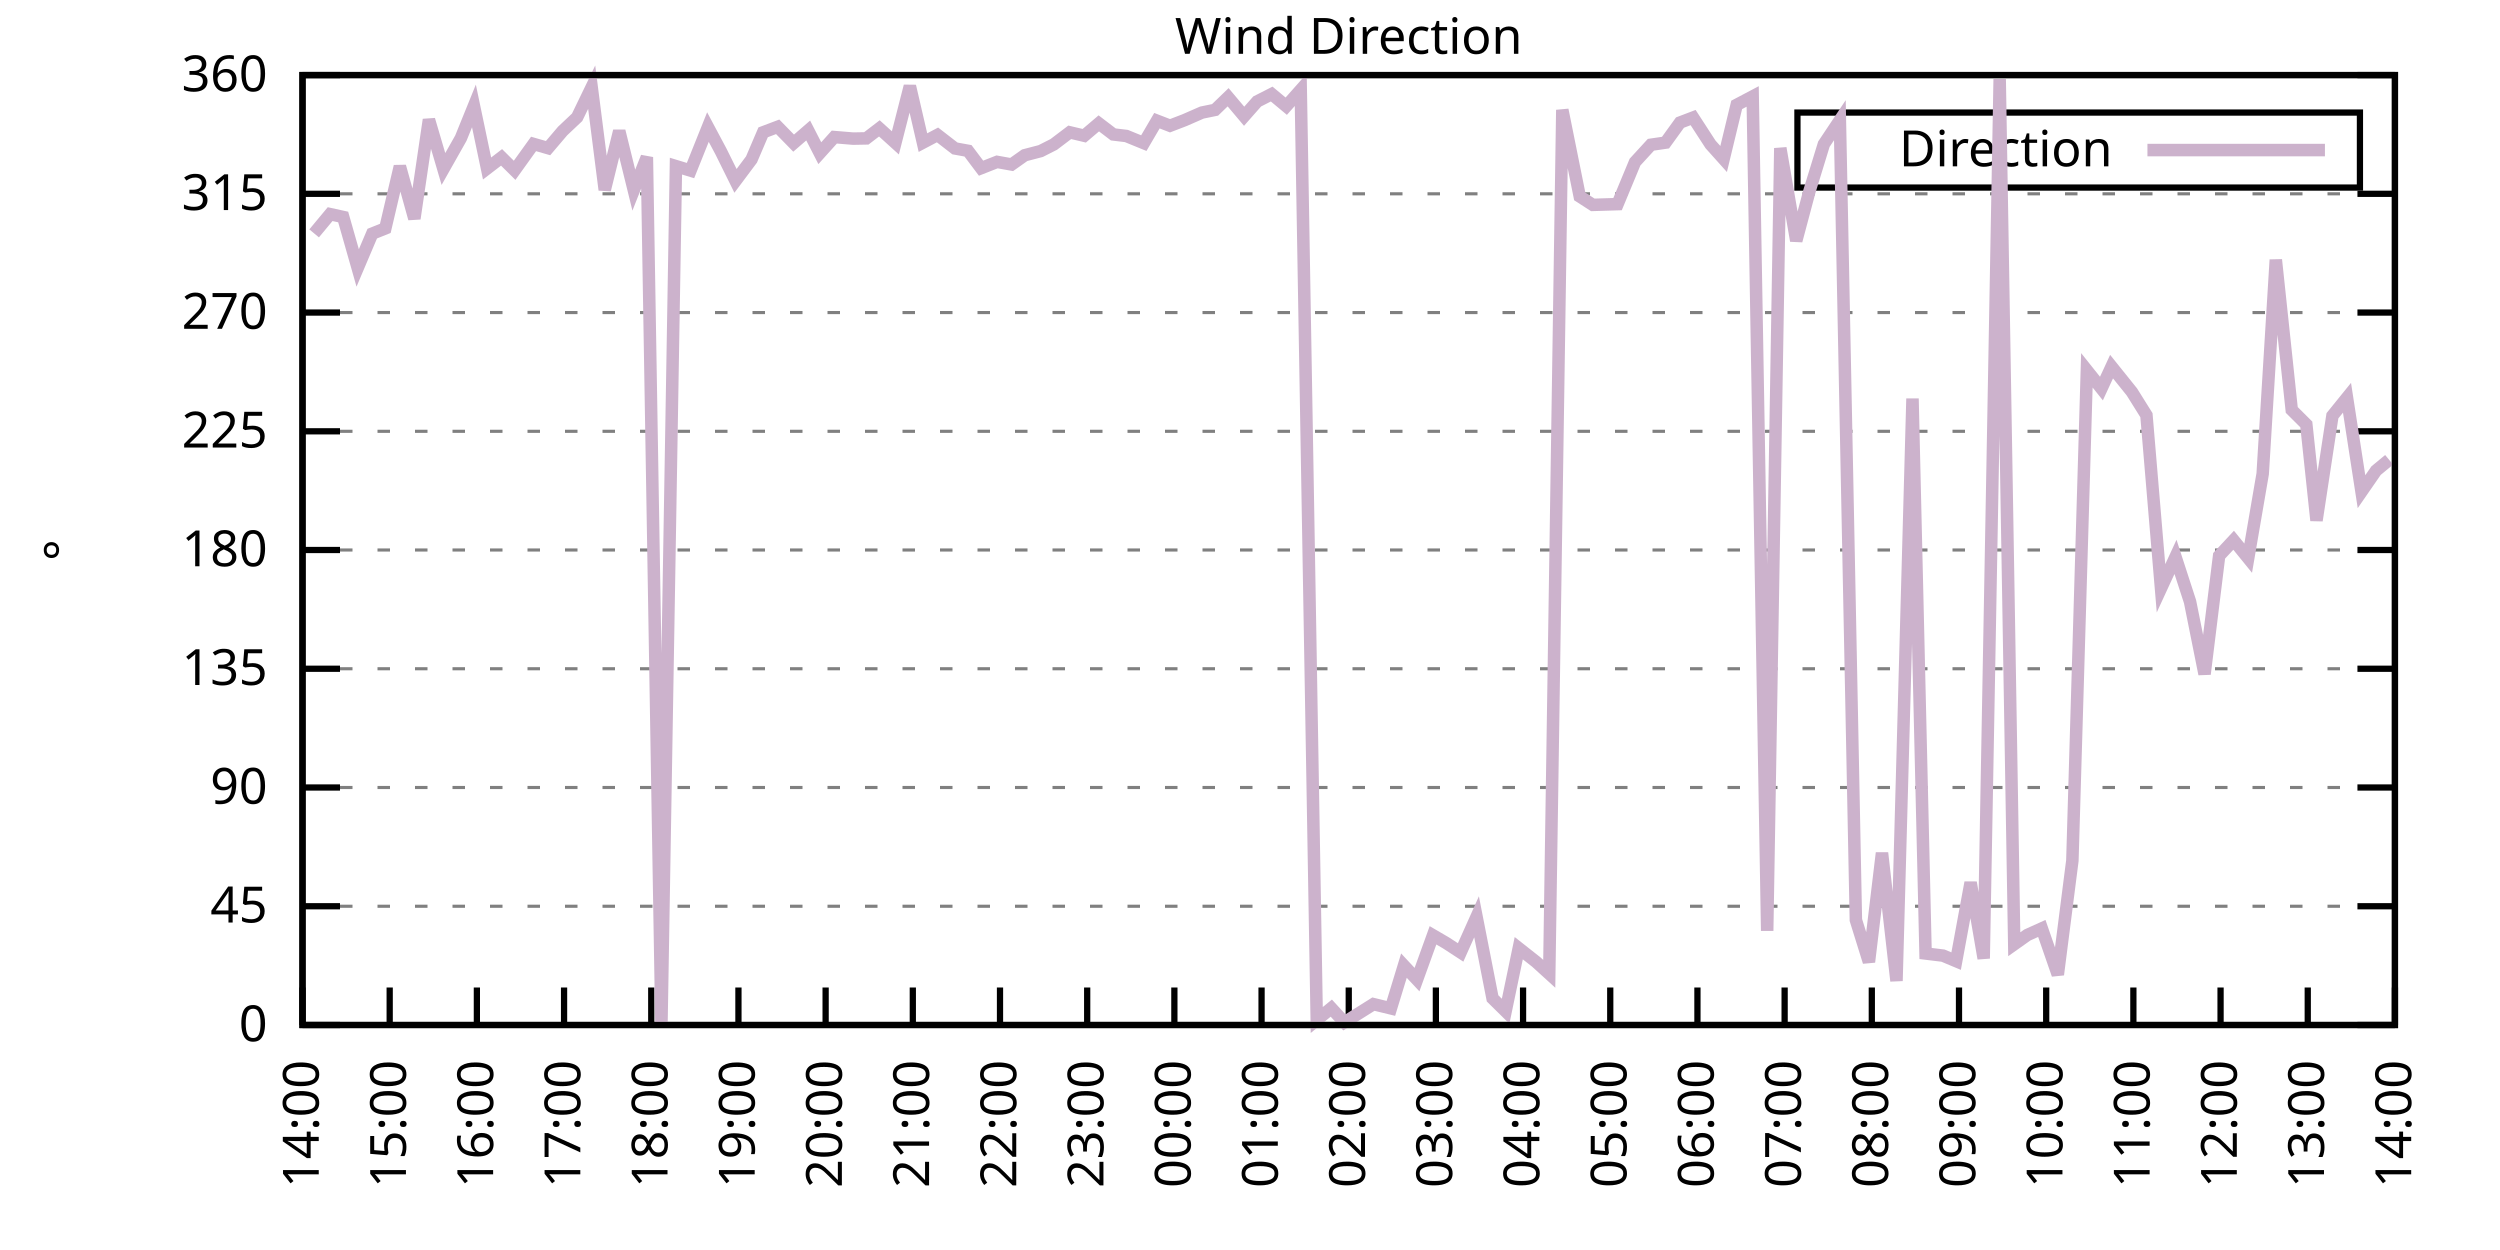
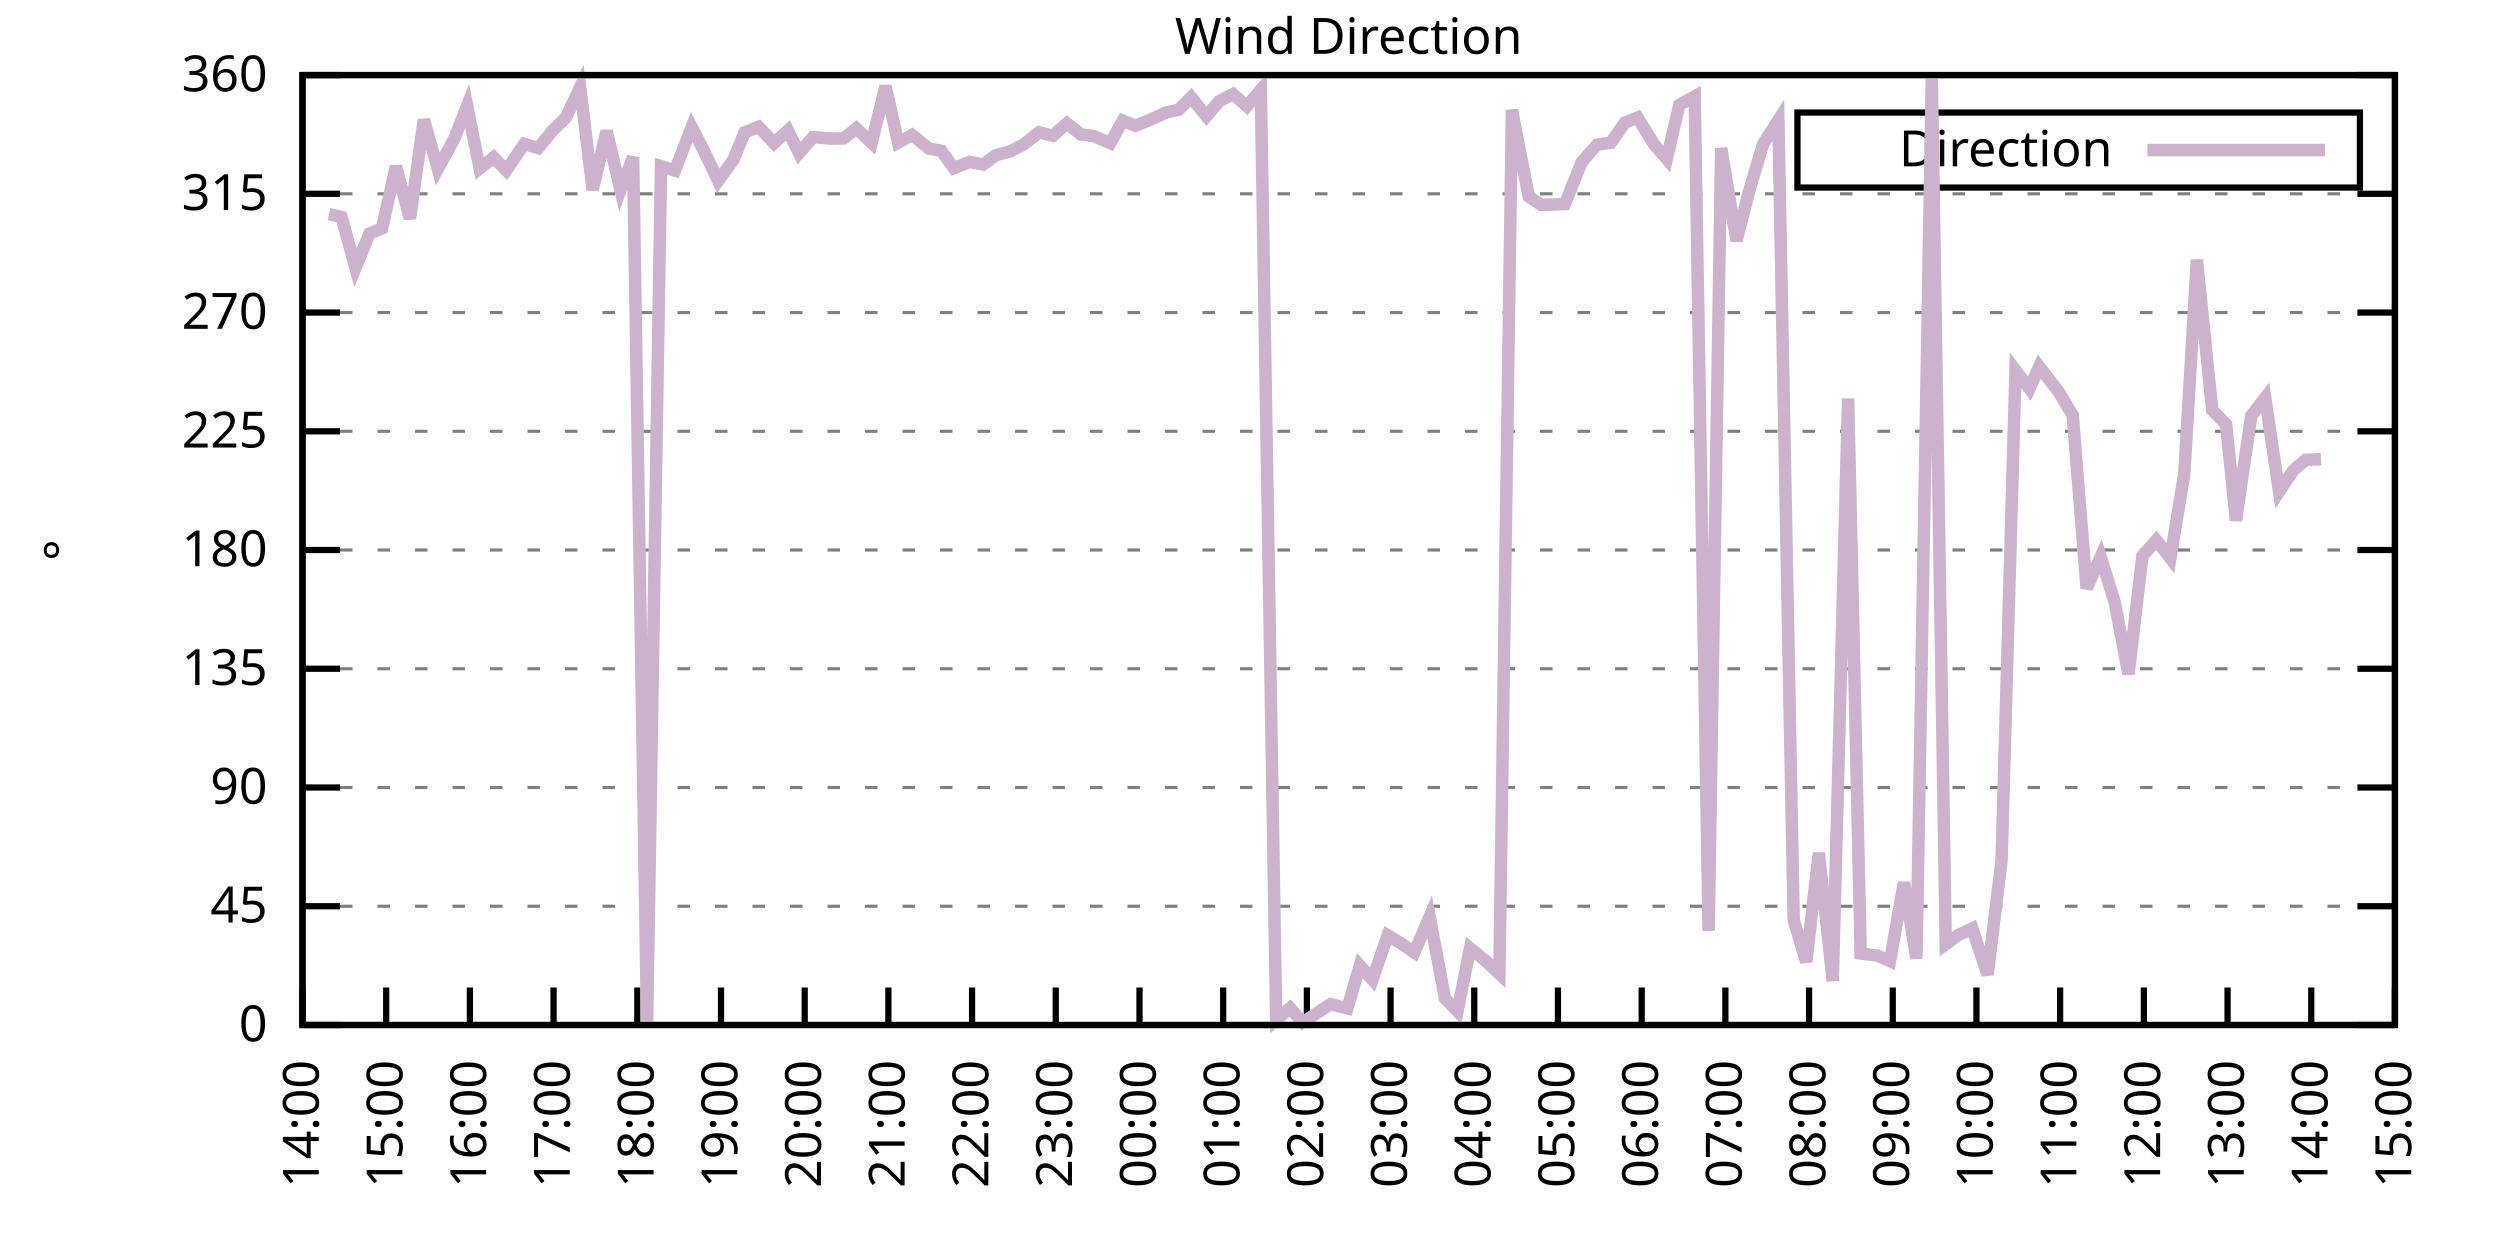
<svg xmlns="http://www.w3.org/2000/svg" xmlns:xlink="http://www.w3.org/1999/xlink" width="400" height="200" viewBox="0 0 400 200">
  <g id="gnuplot_canvas">
    <rect x="0" y="0" width="400" height="200" fill="none" />
    <defs>
      <circle id="gpDot" r="0.5" stroke-width="0.5" stroke="currentColor" />
      <path id="gpPt0" stroke-width="0.333" stroke="currentColor" d="M-1,0 h2 M0,-1 v2" />
      <path id="gpPt1" stroke-width="0.333" stroke="currentColor" d="M-1,-1 L1,1 M1,-1 L-1,1" />
      <path id="gpPt2" stroke-width="0.333" stroke="currentColor" d="M-1,0 L1,0 M0,-1 L0,1 M-1,-1 L1,1 M-1,1 L1,-1" />
      <rect id="gpPt3" stroke-width="0.333" stroke="currentColor" x="-1" y="-1" width="2" height="2" />
      <rect id="gpPt4" stroke-width="0.333" stroke="currentColor" fill="currentColor" x="-1" y="-1" width="2" height="2" />
      <circle id="gpPt5" stroke-width="0.333" stroke="currentColor" cx="0" cy="0" r="1" />
      <use xlink:href="#gpPt5" id="gpPt6" fill="currentColor" stroke="none" />
      <path id="gpPt7" stroke-width="0.333" stroke="currentColor" d="M0,-1.33 L-1.33,0.67 L1.33,0.67 z" />
      <use xlink:href="#gpPt7" id="gpPt8" fill="currentColor" stroke="none" />
      <use xlink:href="#gpPt7" id="gpPt9" stroke="currentColor" transform="rotate(180)" />
      <use xlink:href="#gpPt9" id="gpPt10" fill="currentColor" stroke="none" />
      <use xlink:href="#gpPt3" id="gpPt11" stroke="currentColor" transform="rotate(45)" />
      <use xlink:href="#gpPt11" id="gpPt12" fill="currentColor" stroke="none" />
      <path id="gpPt13" stroke-width="0.333" stroke="currentColor" d="M0,1.330 L1.265,0.411 L0.782,-1.067 L-0.782,-1.076 L-1.265,0.411 z" />
      <use xlink:href="#gpPt13" id="gpPt14" fill="currentColor" stroke="none" />
      <filter id="textbox" filterUnits="objectBoundingBox" x="0" y="0" height="1" width="1">
        <feFlood flood-color="white" flood-opacity="1" result="bgnd" />
        <feComposite in="SourceGraphic" in2="bgnd" operator="atop" />
      </filter>
      <filter id="greybox" filterUnits="objectBoundingBox" x="0" y="0" height="1" width="1">
        <feFlood flood-color="lightgrey" flood-opacity="1" result="grey" />
        <feComposite in="SourceGraphic" in2="grey" operator="atop" />
      </filter>
    </defs>
    <g fill="none" color="white" stroke="currentColor" stroke-width="1.00" stroke-linecap="butt" stroke-linejoin="miter">
</g>
    <g fill="none" color="black" stroke="currentColor" stroke-width="1.00" stroke-linecap="butt" stroke-linejoin="miter">
      <g stroke="none" shape-rendering="crispEdges">
        <polygon fill="rgb(255, 255, 255)" points="48.40,164.00 383.18,164.00 383.18,12.02 48.40,12.02 " />
      </g>
    </g>
    <g fill="none" color="black" stroke="currentColor" stroke-width="1.00" stroke-linecap="butt" stroke-linejoin="miter">
</g>
    <g fill="none" color="black" stroke="black" stroke-width="0.50" stroke-linecap="butt" stroke-linejoin="miter">
</g>
    <g fill="none" color="gray" stroke="currentColor" stroke-width="0.50" stroke-linecap="butt" stroke-linejoin="miter">
      <path stroke="gray" stroke-dasharray="2,4" class="gridline" d="M48.40,164.00 L383.19,164.00  " />
    </g>
    <g fill="none" color="gray" stroke="gray" stroke-width="1.00" stroke-linecap="butt" stroke-linejoin="miter">
</g>
    <g fill="none" color="black" stroke="currentColor" stroke-width="1.00" stroke-linecap="butt" stroke-linejoin="miter">
      <path stroke="black" d="M48.40,164.00 L54.40,164.00 M383.19,164.00 L377.19,164.00  " />
      <g transform="translate(42.80,166.60)" stroke="none" fill="black" font-family="Sans" font-size="8.00" text-anchor="end">
        <text>
          <tspan font-family="Sans"> 0</tspan>
        </text>
      </g>
    </g>
    <g fill="none" color="black" stroke="currentColor" stroke-width="1.00" stroke-linecap="butt" stroke-linejoin="miter">
</g>
    <g fill="none" color="black" stroke="black" stroke-width="0.50" stroke-linecap="butt" stroke-linejoin="miter">
</g>
    <g fill="none" color="gray" stroke="currentColor" stroke-width="0.50" stroke-linecap="butt" stroke-linejoin="miter">
      <path stroke="gray" stroke-dasharray="2,4" class="gridline" d="M48.40,145.00 L383.19,145.00  " />
    </g>
    <g fill="none" color="gray" stroke="gray" stroke-width="1.00" stroke-linecap="butt" stroke-linejoin="miter">
</g>
    <g fill="none" color="black" stroke="currentColor" stroke-width="1.00" stroke-linecap="butt" stroke-linejoin="miter">
      <path stroke="black" d="M48.40,145.00 L54.40,145.00 M383.19,145.00 L377.19,145.00  " />
      <g transform="translate(42.80,147.60)" stroke="none" fill="black" font-family="Sans" font-size="8.00" text-anchor="end">
        <text>
          <tspan font-family="Sans"> 45</tspan>
        </text>
      </g>
    </g>
    <g fill="none" color="black" stroke="currentColor" stroke-width="1.00" stroke-linecap="butt" stroke-linejoin="miter">
</g>
    <g fill="none" color="black" stroke="black" stroke-width="0.50" stroke-linecap="butt" stroke-linejoin="miter">
</g>
    <g fill="none" color="gray" stroke="currentColor" stroke-width="0.50" stroke-linecap="butt" stroke-linejoin="miter">
      <path stroke="gray" stroke-dasharray="2,4" class="gridline" d="M48.40,126.00 L383.19,126.00  " />
    </g>
    <g fill="none" color="gray" stroke="gray" stroke-width="1.00" stroke-linecap="butt" stroke-linejoin="miter">
</g>
    <g fill="none" color="black" stroke="currentColor" stroke-width="1.00" stroke-linecap="butt" stroke-linejoin="miter">
      <path stroke="black" d="M48.40,126.00 L54.40,126.00 M383.19,126.00 L377.19,126.00  " />
      <g transform="translate(42.80,128.60)" stroke="none" fill="black" font-family="Sans" font-size="8.00" text-anchor="end">
        <text>
          <tspan font-family="Sans"> 90</tspan>
        </text>
      </g>
    </g>
    <g fill="none" color="black" stroke="currentColor" stroke-width="1.00" stroke-linecap="butt" stroke-linejoin="miter">
</g>
    <g fill="none" color="black" stroke="black" stroke-width="0.50" stroke-linecap="butt" stroke-linejoin="miter">
</g>
    <g fill="none" color="gray" stroke="currentColor" stroke-width="0.50" stroke-linecap="butt" stroke-linejoin="miter">
      <path stroke="gray" stroke-dasharray="2,4" class="gridline" d="M48.40,107.00 L383.19,107.00  " />
    </g>
    <g fill="none" color="gray" stroke="gray" stroke-width="1.00" stroke-linecap="butt" stroke-linejoin="miter">
</g>
    <g fill="none" color="black" stroke="currentColor" stroke-width="1.00" stroke-linecap="butt" stroke-linejoin="miter">
      <path stroke="black" d="M48.40,107.00 L54.40,107.00 M383.19,107.00 L377.19,107.00  " />
      <g transform="translate(42.80,109.60)" stroke="none" fill="black" font-family="Sans" font-size="8.00" text-anchor="end">
        <text>
          <tspan font-family="Sans"> 135</tspan>
        </text>
      </g>
    </g>
    <g fill="none" color="black" stroke="currentColor" stroke-width="1.00" stroke-linecap="butt" stroke-linejoin="miter">
</g>
    <g fill="none" color="black" stroke="black" stroke-width="0.50" stroke-linecap="butt" stroke-linejoin="miter">
</g>
    <g fill="none" color="gray" stroke="currentColor" stroke-width="0.50" stroke-linecap="butt" stroke-linejoin="miter">
      <path stroke="gray" stroke-dasharray="2,4" class="gridline" d="M48.40,88.00 L383.19,88.00  " />
    </g>
    <g fill="none" color="gray" stroke="gray" stroke-width="1.00" stroke-linecap="butt" stroke-linejoin="miter">
</g>
    <g fill="none" color="black" stroke="currentColor" stroke-width="1.00" stroke-linecap="butt" stroke-linejoin="miter">
      <path stroke="black" d="M48.40,88.00 L54.40,88.00 M383.19,88.00 L377.19,88.00  " />
      <g transform="translate(42.80,90.60)" stroke="none" fill="black" font-family="Sans" font-size="8.00" text-anchor="end">
        <text>
          <tspan font-family="Sans"> 180</tspan>
        </text>
      </g>
    </g>
    <g fill="none" color="black" stroke="currentColor" stroke-width="1.00" stroke-linecap="butt" stroke-linejoin="miter">
</g>
    <g fill="none" color="black" stroke="black" stroke-width="0.50" stroke-linecap="butt" stroke-linejoin="miter">
</g>
    <g fill="none" color="gray" stroke="currentColor" stroke-width="0.50" stroke-linecap="butt" stroke-linejoin="miter">
      <path stroke="gray" stroke-dasharray="2,4" class="gridline" d="M48.40,69.01 L383.19,69.01  " />
    </g>
    <g fill="none" color="gray" stroke="gray" stroke-width="1.00" stroke-linecap="butt" stroke-linejoin="miter">
</g>
    <g fill="none" color="black" stroke="currentColor" stroke-width="1.00" stroke-linecap="butt" stroke-linejoin="miter">
      <path stroke="black" d="M48.40,69.01 L54.40,69.01 M383.19,69.01 L377.19,69.01  " />
      <g transform="translate(42.80,71.61)" stroke="none" fill="black" font-family="Sans" font-size="8.00" text-anchor="end">
        <text>
          <tspan font-family="Sans"> 225</tspan>
        </text>
      </g>
    </g>
    <g fill="none" color="black" stroke="currentColor" stroke-width="1.00" stroke-linecap="butt" stroke-linejoin="miter">
</g>
    <g fill="none" color="black" stroke="black" stroke-width="0.50" stroke-linecap="butt" stroke-linejoin="miter">
</g>
    <g fill="none" color="gray" stroke="currentColor" stroke-width="0.50" stroke-linecap="butt" stroke-linejoin="miter">
      <path stroke="gray" stroke-dasharray="2,4" class="gridline" d="M48.40,50.01 L383.19,50.01  " />
    </g>
    <g fill="none" color="gray" stroke="gray" stroke-width="1.00" stroke-linecap="butt" stroke-linejoin="miter">
</g>
    <g fill="none" color="black" stroke="currentColor" stroke-width="1.00" stroke-linecap="butt" stroke-linejoin="miter">
      <path stroke="black" d="M48.40,50.01 L54.40,50.01 M383.19,50.01 L377.19,50.01  " />
      <g transform="translate(42.80,52.61)" stroke="none" fill="black" font-family="Sans" font-size="8.00" text-anchor="end">
        <text>
          <tspan font-family="Sans"> 270</tspan>
        </text>
      </g>
    </g>
    <g fill="none" color="black" stroke="currentColor" stroke-width="1.00" stroke-linecap="butt" stroke-linejoin="miter">
</g>
    <g fill="none" color="black" stroke="black" stroke-width="0.50" stroke-linecap="butt" stroke-linejoin="miter">
</g>
    <g fill="none" color="gray" stroke="currentColor" stroke-width="0.50" stroke-linecap="butt" stroke-linejoin="miter">
      <path stroke="gray" stroke-dasharray="2,4" class="gridline" d="M48.40,31.01 L383.19,31.01  " />
    </g>
    <g fill="none" color="gray" stroke="gray" stroke-width="1.00" stroke-linecap="butt" stroke-linejoin="miter">
</g>
    <g fill="none" color="black" stroke="currentColor" stroke-width="1.00" stroke-linecap="butt" stroke-linejoin="miter">
      <path stroke="black" d="M48.40,31.01 L54.40,31.01 M383.19,31.01 L377.19,31.01  " />
      <g transform="translate(42.80,33.61)" stroke="none" fill="black" font-family="Sans" font-size="8.00" text-anchor="end">
        <text>
          <tspan font-family="Sans"> 315</tspan>
        </text>
      </g>
    </g>
    <g fill="none" color="black" stroke="currentColor" stroke-width="1.00" stroke-linecap="butt" stroke-linejoin="miter">
</g>
    <g fill="none" color="black" stroke="black" stroke-width="0.50" stroke-linecap="butt" stroke-linejoin="miter">
</g>
    <g fill="none" color="gray" stroke="currentColor" stroke-width="0.50" stroke-linecap="butt" stroke-linejoin="miter">
      <path stroke="gray" stroke-dasharray="2,4" class="gridline" d="M48.40,12.01 L383.19,12.01  " />
    </g>
    <g fill="none" color="gray" stroke="gray" stroke-width="1.00" stroke-linecap="butt" stroke-linejoin="miter">
</g>
    <g fill="none" color="black" stroke="currentColor" stroke-width="1.00" stroke-linecap="butt" stroke-linejoin="miter">
      <path stroke="black" d="M48.40,12.01 L54.40,12.01 M383.19,12.01 L377.19,12.01  " />
      <g transform="translate(42.80,14.61)" stroke="none" fill="black" font-family="Sans" font-size="8.00" text-anchor="end">
        <text>
          <tspan font-family="Sans"> 360</tspan>
        </text>
      </g>
    </g>
    <g fill="none" color="black" stroke="currentColor" stroke-width="1.00" stroke-linecap="butt" stroke-linejoin="miter">
      <path stroke="black" d="M48.40,164.00 L48.40,158.00  " />
      <g transform="translate(51.00,169.60) rotate(270.00)" stroke="none" fill="black" font-family="Sans" font-size="8.00" text-anchor="end">
        <text>
          <tspan font-family="Sans">14:00</tspan>
        </text>
      </g>
    </g>
    <g fill="none" color="black" stroke="currentColor" stroke-width="1.00" stroke-linecap="butt" stroke-linejoin="miter">
-       <path stroke="black" d="M62.35,164.00 L62.35,158.00  " />
-       <g transform="translate(64.95,169.60) rotate(270.00)" stroke="none" fill="black" font-family="Sans" font-size="8.00" text-anchor="end">
+       <path stroke="black" d="M61.79,164.00 L61.79,158.00  " />
+       <g transform="translate(64.39,169.60) rotate(270.00)" stroke="none" fill="black" font-family="Sans" font-size="8.00" text-anchor="end">
        <text>
          <tspan font-family="Sans">15:00</tspan>
        </text>
      </g>
    </g>
    <g fill="none" color="black" stroke="currentColor" stroke-width="1.00" stroke-linecap="butt" stroke-linejoin="miter">
-       <path stroke="black" d="M76.30,164.00 L76.30,158.00  " />
-       <g transform="translate(78.90,169.60) rotate(270.00)" stroke="none" fill="black" font-family="Sans" font-size="8.00" text-anchor="end">
+       <path stroke="black" d="M75.18,164.00 L75.18,158.00  " />
+       <g transform="translate(77.78,169.60) rotate(270.00)" stroke="none" fill="black" font-family="Sans" font-size="8.00" text-anchor="end">
        <text>
          <tspan font-family="Sans">16:00</tspan>
        </text>
      </g>
    </g>
    <g fill="none" color="black" stroke="currentColor" stroke-width="1.00" stroke-linecap="butt" stroke-linejoin="miter">
-       <path stroke="black" d="M90.25,164.00 L90.25,158.00  " />
-       <g transform="translate(92.85,169.60) rotate(270.00)" stroke="none" fill="black" font-family="Sans" font-size="8.00" text-anchor="end">
+       <path stroke="black" d="M88.57,164.00 L88.57,158.00  " />
+       <g transform="translate(91.17,169.60) rotate(270.00)" stroke="none" fill="black" font-family="Sans" font-size="8.00" text-anchor="end">
        <text>
          <tspan font-family="Sans">17:00</tspan>
        </text>
      </g>
    </g>
    <g fill="none" color="black" stroke="currentColor" stroke-width="1.00" stroke-linecap="butt" stroke-linejoin="miter">
-       <path stroke="black" d="M104.20,164.00 L104.20,158.00  " />
-       <g transform="translate(106.80,169.60) rotate(270.00)" stroke="none" fill="black" font-family="Sans" font-size="8.00" text-anchor="end">
+       <path stroke="black" d="M101.97,164.00 L101.97,158.00  " />
+       <g transform="translate(104.57,169.60) rotate(270.00)" stroke="none" fill="black" font-family="Sans" font-size="8.00" text-anchor="end">
        <text>
          <tspan font-family="Sans">18:00</tspan>
        </text>
      </g>
    </g>
    <g fill="none" color="black" stroke="currentColor" stroke-width="1.00" stroke-linecap="butt" stroke-linejoin="miter">
-       <path stroke="black" d="M118.15,164.00 L118.15,158.00  " />
-       <g transform="translate(120.75,169.60) rotate(270.00)" stroke="none" fill="black" font-family="Sans" font-size="8.00" text-anchor="end">
+       <path stroke="black" d="M115.36,164.00 L115.36,158.00  " />
+       <g transform="translate(117.96,169.60) rotate(270.00)" stroke="none" fill="black" font-family="Sans" font-size="8.00" text-anchor="end">
        <text>
          <tspan font-family="Sans">19:00</tspan>
        </text>
      </g>
    </g>
    <g fill="none" color="black" stroke="currentColor" stroke-width="1.00" stroke-linecap="butt" stroke-linejoin="miter">
-       <path stroke="black" d="M132.10,164.00 L132.10,158.00  " />
-       <g transform="translate(134.70,169.60) rotate(270.00)" stroke="none" fill="black" font-family="Sans" font-size="8.00" text-anchor="end">
+       <path stroke="black" d="M128.75,164.00 L128.75,158.00  " />
+       <g transform="translate(131.35,169.60) rotate(270.00)" stroke="none" fill="black" font-family="Sans" font-size="8.00" text-anchor="end">
        <text>
          <tspan font-family="Sans">20:00</tspan>
        </text>
      </g>
    </g>
    <g fill="none" color="black" stroke="currentColor" stroke-width="1.00" stroke-linecap="butt" stroke-linejoin="miter">
-       <path stroke="black" d="M146.05,164.00 L146.05,158.00  " />
-       <g transform="translate(148.65,169.60) rotate(270.00)" stroke="none" fill="black" font-family="Sans" font-size="8.00" text-anchor="end">
+       <path stroke="black" d="M142.14,164.00 L142.14,158.00  " />
+       <g transform="translate(144.74,169.60) rotate(270.00)" stroke="none" fill="black" font-family="Sans" font-size="8.00" text-anchor="end">
        <text>
          <tspan font-family="Sans">21:00</tspan>
        </text>
      </g>
    </g>
    <g fill="none" color="black" stroke="currentColor" stroke-width="1.00" stroke-linecap="butt" stroke-linejoin="miter">
-       <path stroke="black" d="M160.00,164.00 L160.00,158.00  " />
-       <g transform="translate(162.60,169.60) rotate(270.00)" stroke="none" fill="black" font-family="Sans" font-size="8.00" text-anchor="end">
+       <path stroke="black" d="M155.53,164.00 L155.53,158.00  " />
+       <g transform="translate(158.13,169.60) rotate(270.00)" stroke="none" fill="black" font-family="Sans" font-size="8.00" text-anchor="end">
        <text>
          <tspan font-family="Sans">22:00</tspan>
        </text>
      </g>
    </g>
    <g fill="none" color="black" stroke="currentColor" stroke-width="1.00" stroke-linecap="butt" stroke-linejoin="miter">
-       <path stroke="black" d="M173.95,164.00 L173.95,158.00  " />
-       <g transform="translate(176.55,169.60) rotate(270.00)" stroke="none" fill="black" font-family="Sans" font-size="8.00" text-anchor="end">
+       <path stroke="black" d="M168.92,164.00 L168.92,158.00  " />
+       <g transform="translate(171.52,169.60) rotate(270.00)" stroke="none" fill="black" font-family="Sans" font-size="8.00" text-anchor="end">
        <text>
          <tspan font-family="Sans">23:00</tspan>
        </text>
      </g>
    </g>
    <g fill="none" color="black" stroke="currentColor" stroke-width="1.00" stroke-linecap="butt" stroke-linejoin="miter">
-       <path stroke="black" d="M187.90,164.00 L187.90,158.00  " />
-       <g transform="translate(190.50,169.60) rotate(270.00)" stroke="none" fill="black" font-family="Sans" font-size="8.00" text-anchor="end">
+       <path stroke="black" d="M182.32,164.00 L182.32,158.00  " />
+       <g transform="translate(184.92,169.60) rotate(270.00)" stroke="none" fill="black" font-family="Sans" font-size="8.00" text-anchor="end">
        <text>
          <tspan font-family="Sans">00:00</tspan>
        </text>
      </g>
    </g>
    <g fill="none" color="black" stroke="currentColor" stroke-width="1.00" stroke-linecap="butt" stroke-linejoin="miter">
-       <path stroke="black" d="M201.85,164.00 L201.85,158.00  " />
-       <g transform="translate(204.45,169.60) rotate(270.00)" stroke="none" fill="black" font-family="Sans" font-size="8.00" text-anchor="end">
+       <path stroke="black" d="M195.71,164.00 L195.71,158.00  " />
+       <g transform="translate(198.31,169.60) rotate(270.00)" stroke="none" fill="black" font-family="Sans" font-size="8.00" text-anchor="end">
        <text>
          <tspan font-family="Sans">01:00</tspan>
        </text>
      </g>
    </g>
    <g fill="none" color="black" stroke="currentColor" stroke-width="1.00" stroke-linecap="butt" stroke-linejoin="miter">
-       <path stroke="black" d="M215.80,164.00 L215.80,158.00  " />
-       <g transform="translate(218.40,169.60) rotate(270.00)" stroke="none" fill="black" font-family="Sans" font-size="8.00" text-anchor="end">
+       <path stroke="black" d="M209.10,164.00 L209.10,158.00  " />
+       <g transform="translate(211.70,169.60) rotate(270.00)" stroke="none" fill="black" font-family="Sans" font-size="8.00" text-anchor="end">
        <text>
          <tspan font-family="Sans">02:00</tspan>
        </text>
      </g>
    </g>
    <g fill="none" color="black" stroke="currentColor" stroke-width="1.00" stroke-linecap="butt" stroke-linejoin="miter">
-       <path stroke="black" d="M229.74,164.00 L229.74,158.00  " />
-       <g transform="translate(232.34,169.60) rotate(270.00)" stroke="none" fill="black" font-family="Sans" font-size="8.00" text-anchor="end">
+       <path stroke="black" d="M222.49,164.00 L222.49,158.00  " />
+       <g transform="translate(225.09,169.60) rotate(270.00)" stroke="none" fill="black" font-family="Sans" font-size="8.00" text-anchor="end">
        <text>
          <tspan font-family="Sans">03:00</tspan>
        </text>
      </g>
    </g>
    <g fill="none" color="black" stroke="currentColor" stroke-width="1.00" stroke-linecap="butt" stroke-linejoin="miter">
-       <path stroke="black" d="M243.69,164.00 L243.69,158.00  " />
-       <g transform="translate(246.29,169.60) rotate(270.00)" stroke="none" fill="black" font-family="Sans" font-size="8.00" text-anchor="end">
+       <path stroke="black" d="M235.88,164.00 L235.88,158.00  " />
+       <g transform="translate(238.48,169.60) rotate(270.00)" stroke="none" fill="black" font-family="Sans" font-size="8.00" text-anchor="end">
        <text>
          <tspan font-family="Sans">04:00</tspan>
        </text>
      </g>
    </g>
    <g fill="none" color="black" stroke="currentColor" stroke-width="1.00" stroke-linecap="butt" stroke-linejoin="miter">
-       <path stroke="black" d="M257.64,164.00 L257.64,158.00  " />
-       <g transform="translate(260.24,169.60) rotate(270.00)" stroke="none" fill="black" font-family="Sans" font-size="8.00" text-anchor="end">
+       <path stroke="black" d="M249.27,164.00 L249.27,158.00  " />
+       <g transform="translate(251.87,169.60) rotate(270.00)" stroke="none" fill="black" font-family="Sans" font-size="8.00" text-anchor="end">
        <text>
          <tspan font-family="Sans">05:00</tspan>
        </text>
      </g>
    </g>
    <g fill="none" color="black" stroke="currentColor" stroke-width="1.00" stroke-linecap="butt" stroke-linejoin="miter">
-       <path stroke="black" d="M271.59,164.00 L271.59,158.00  " />
-       <g transform="translate(274.19,169.60) rotate(270.00)" stroke="none" fill="black" font-family="Sans" font-size="8.00" text-anchor="end">
+       <path stroke="black" d="M262.67,164.00 L262.67,158.00  " />
+       <g transform="translate(265.27,169.60) rotate(270.00)" stroke="none" fill="black" font-family="Sans" font-size="8.00" text-anchor="end">
        <text>
          <tspan font-family="Sans">06:00</tspan>
        </text>
      </g>
    </g>
    <g fill="none" color="black" stroke="currentColor" stroke-width="1.00" stroke-linecap="butt" stroke-linejoin="miter">
-       <path stroke="black" d="M285.54,164.00 L285.54,158.00  " />
-       <g transform="translate(288.14,169.60) rotate(270.00)" stroke="none" fill="black" font-family="Sans" font-size="8.00" text-anchor="end">
+       <path stroke="black" d="M276.06,164.00 L276.06,158.00  " />
+       <g transform="translate(278.66,169.60) rotate(270.00)" stroke="none" fill="black" font-family="Sans" font-size="8.00" text-anchor="end">
        <text>
          <tspan font-family="Sans">07:00</tspan>
        </text>
      </g>
    </g>
    <g fill="none" color="black" stroke="currentColor" stroke-width="1.00" stroke-linecap="butt" stroke-linejoin="miter">
-       <path stroke="black" d="M299.49,164.00 L299.49,158.00  " />
-       <g transform="translate(302.09,169.60) rotate(270.00)" stroke="none" fill="black" font-family="Sans" font-size="8.00" text-anchor="end">
+       <path stroke="black" d="M289.45,164.00 L289.45,158.00  " />
+       <g transform="translate(292.05,169.60) rotate(270.00)" stroke="none" fill="black" font-family="Sans" font-size="8.00" text-anchor="end">
        <text>
          <tspan font-family="Sans">08:00</tspan>
        </text>
      </g>
    </g>
    <g fill="none" color="black" stroke="currentColor" stroke-width="1.00" stroke-linecap="butt" stroke-linejoin="miter">
-       <path stroke="black" d="M313.44,164.00 L313.44,158.00  " />
-       <g transform="translate(316.04,169.60) rotate(270.00)" stroke="none" fill="black" font-family="Sans" font-size="8.00" text-anchor="end">
+       <path stroke="black" d="M302.84,164.00 L302.84,158.00  " />
+       <g transform="translate(305.44,169.60) rotate(270.00)" stroke="none" fill="black" font-family="Sans" font-size="8.00" text-anchor="end">
        <text>
          <tspan font-family="Sans">09:00</tspan>
        </text>
      </g>
    </g>
    <g fill="none" color="black" stroke="currentColor" stroke-width="1.00" stroke-linecap="butt" stroke-linejoin="miter">
-       <path stroke="black" d="M327.39,164.00 L327.39,158.00  " />
-       <g transform="translate(329.99,169.60) rotate(270.00)" stroke="none" fill="black" font-family="Sans" font-size="8.00" text-anchor="end">
+       <path stroke="black" d="M316.23,164.00 L316.23,158.00  " />
+       <g transform="translate(318.83,169.60) rotate(270.00)" stroke="none" fill="black" font-family="Sans" font-size="8.00" text-anchor="end">
        <text>
          <tspan font-family="Sans">10:00</tspan>
        </text>
      </g>
    </g>
    <g fill="none" color="black" stroke="currentColor" stroke-width="1.00" stroke-linecap="butt" stroke-linejoin="miter">
-       <path stroke="black" d="M341.34,164.00 L341.34,158.00  " />
-       <g transform="translate(343.94,169.60) rotate(270.00)" stroke="none" fill="black" font-family="Sans" font-size="8.00" text-anchor="end">
+       <path stroke="black" d="M329.62,164.00 L329.62,158.00  " />
+       <g transform="translate(332.22,169.60) rotate(270.00)" stroke="none" fill="black" font-family="Sans" font-size="8.00" text-anchor="end">
        <text>
          <tspan font-family="Sans">11:00</tspan>
        </text>
      </g>
    </g>
    <g fill="none" color="black" stroke="currentColor" stroke-width="1.00" stroke-linecap="butt" stroke-linejoin="miter">
-       <path stroke="black" d="M355.29,164.00 L355.29,158.00  " />
-       <g transform="translate(357.89,169.60) rotate(270.00)" stroke="none" fill="black" font-family="Sans" font-size="8.00" text-anchor="end">
+       <path stroke="black" d="M343.02,164.00 L343.02,158.00  " />
+       <g transform="translate(345.62,169.60) rotate(270.00)" stroke="none" fill="black" font-family="Sans" font-size="8.00" text-anchor="end">
        <text>
          <tspan font-family="Sans">12:00</tspan>
        </text>
      </g>
    </g>
    <g fill="none" color="black" stroke="currentColor" stroke-width="1.00" stroke-linecap="butt" stroke-linejoin="miter">
-       <path stroke="black" d="M369.24,164.00 L369.24,158.00  " />
-       <g transform="translate(371.84,169.60) rotate(270.00)" stroke="none" fill="black" font-family="Sans" font-size="8.00" text-anchor="end">
+       <path stroke="black" d="M356.41,164.00 L356.41,158.00  " />
+       <g transform="translate(359.01,169.60) rotate(270.00)" stroke="none" fill="black" font-family="Sans" font-size="8.00" text-anchor="end">
        <text>
          <tspan font-family="Sans">13:00</tspan>
+         </text>
+       </g>
+     </g>
+     <g fill="none" color="black" stroke="currentColor" stroke-width="1.00" stroke-linecap="butt" stroke-linejoin="miter">
+       <path stroke="black" d="M369.80,164.00 L369.80,158.00  " />
+       <g transform="translate(372.40,169.60) rotate(270.00)" stroke="none" fill="black" font-family="Sans" font-size="8.00" text-anchor="end">
+         <text>
+           <tspan font-family="Sans">14:00</tspan>
        </text>
      </g>
    </g>
    <g fill="none" color="black" stroke="currentColor" stroke-width="1.00" stroke-linecap="butt" stroke-linejoin="miter">
      <path stroke="black" d="M383.19,164.00 L383.19,158.00  " />
      <g transform="translate(385.79,169.60) rotate(270.00)" stroke="none" fill="black" font-family="Sans" font-size="8.00" text-anchor="end">
        <text>
-           <tspan font-family="Sans">14:00</tspan>
+           <tspan font-family="Sans">15:00</tspan>
        </text>
      </g>
    </g>
    <g fill="none" color="black" stroke="currentColor" stroke-width="1.00" stroke-linecap="butt" stroke-linejoin="miter">
</g>
    <g fill="none" color="black" stroke="currentColor" stroke-width="1.00" stroke-linecap="butt" stroke-linejoin="miter">
      <path stroke="black" d="M48.40,12.01 L48.40,164.00 L383.19,164.00 L383.19,12.01 L48.40,12.01 Z  " />
    </g>
    <g fill="none" color="black" stroke="currentColor" stroke-width="1.00" stroke-linecap="butt" stroke-linejoin="miter">
</g>
    <g fill="none" color="black" stroke="currentColor" stroke-width="1.00" stroke-linecap="butt" stroke-linejoin="miter">
      <path stroke="black" d="M287.59,30.01 L287.59,18.01 L377.59,18.01 L377.59,30.01 L287.59,30.01 Z  " />
    </g>
    <g id="Wind_direction_plot_1">
      <g fill="none" color="white" stroke="black" stroke-width="2.00" stroke-linecap="butt" stroke-linejoin="miter">
</g>
      <g fill="none" color="black" stroke="currentColor" stroke-width="2.00" stroke-linecap="butt" stroke-linejoin="miter">
        <g transform="translate(337.99,26.61)" stroke="none" fill="black" font-family="Sans" font-size="8.00" text-anchor="end">
          <text>
            <tspan font-family="Sans">Direction</tspan>
          </text>
        </g>
      </g>
      <g fill="none" color="black" stroke="currentColor" stroke-width="2.00" stroke-linecap="butt" stroke-linejoin="miter">
-         <path stroke="rgb(204, 178, 204)" d="M343.59,24.01 L371.99,24.01 M50.26,37.34 L52.82,34.26 L54.91,34.72 L57.23,42.87 L59.56,37.38 L61.65,36.54   L63.98,26.62 L66.30,34.98 L68.63,19.15 L70.95,27.04 L73.74,22.10 L75.83,16.95 L77.93,26.96 L80.25,25.18   L82.34,27.25 L85.37,23.03 L87.69,23.70 L90.02,20.96 L92.34,18.77 L94.67,13.95 L96.76,30.38 L99.08,20.96   L101.41,30.42 L103.50,25.14 L105.83,163.92 L108.15,26.58 L110.48,27.29 L113.27,20.33 L115.36,24.25 L117.68,28.94   L120.24,25.52 L122.10,21.17 L124.43,20.29 L126.98,22.90 L129.31,20.88 L131.17,24.51 L133.49,21.93 L136.51,22.18   L138.61,22.14 L140.70,20.54 L143.26,22.86 L145.58,13.78 L147.67,22.82 L150.00,21.59 L152.79,23.75 L154.88,24.13   L156.97,26.91 L159.53,25.90 L161.86,26.32 L163.95,24.84 L166.51,24.17 L168.60,23.11 L171.16,21.17 L173.48,21.72   L175.81,19.74 L178.13,21.51 L180.22,21.76 L183.01,22.90 L185.11,19.31 L187.20,20.12 L189.52,19.23 L192.31,18.01   L194.41,17.58 L196.50,15.56 L199.06,18.60 L201.15,16.23 L203.47,15.05 L205.80,16.99 L208.12,14.37 L210.68,163.20   L213.01,161.30 L215.10,163.58 L219.75,160.66 L222.54,161.34 L224.63,154.50 L226.72,156.74 L229.28,149.65 L231.37,150.87   L233.70,152.39 L236.25,146.69 L238.81,159.74 L240.90,161.80 L243.00,151.71 L245.79,153.91 L247.88,155.81 L249.97,17.58   L252.76,31.43 L254.85,32.78 L258.81,32.66 L261.60,25.94 L264.15,23.16 L266.48,22.82 L268.80,19.61 L270.90,18.81   L273.69,23.11 L275.78,25.44 L277.87,16.78 L280.43,15.43 L282.75,148.93 L284.85,23.70 L287.40,38.52 L289.50,30.63   L291.82,23.07 L294.38,19.23 L296.94,147.20 L299.03,153.91 L301.12,136.47 L303.44,156.95 L306.00,63.77 L308.09,152.56   L310.88,152.90 L312.98,153.78 L315.30,141.20 L317.39,153.36 L319.95,12.64 L322.28,151.08 L324.37,149.60 L326.69,148.55   L329.25,155.94 L331.58,137.70 L333.90,59.25 L336.23,62.17 L337.85,58.66 L341.11,62.72 L343.43,66.43 L345.76,94.13   L348.08,89.10 L350.41,96.28 L352.73,107.85 L355.06,88.93 L357.38,86.44 L359.71,89.31 L362.03,75.80 L364.13,41.56   L366.68,65.59 L369.01,67.91 L370.64,83.28 L373.19,66.52 L375.52,63.64 L377.84,78.67 L380.17,75.30 L382.26,73.57    " />
+         <path stroke="rgb(204, 178, 204)" d="M343.59,24.01 L371.99,24.01 M52.64,34.26 L54.65,34.72 L56.88,42.87 L59.11,37.38 L61.12,36.54 L63.35,26.62   L65.59,34.98 L67.82,19.15 L70.05,27.04 L72.73,22.10 L74.74,16.95 L76.75,26.96 L78.98,25.18 L80.99,27.25   L83.89,23.03 L86.12,23.70 L88.35,20.96 L90.58,18.77 L92.82,13.95 L94.82,30.38 L97.06,20.96 L99.29,30.42   L101.30,25.14 L103.53,163.92 L105.76,26.58 L107.99,27.29 L110.67,20.33 L112.68,24.25 L114.91,28.94 L117.37,25.52   L119.15,21.17 L121.38,20.29 L123.84,22.90 L126.07,20.88 L127.86,24.51 L130.09,21.93 L132.99,22.18 L135.00,22.14   L137.01,20.54 L139.46,22.86 L141.69,13.78 L143.70,22.82 L145.94,21.59 L148.61,23.75 L150.62,24.13 L152.63,26.91   L155.09,25.90 L157.32,26.32 L159.33,24.84 L161.78,24.17 L163.79,23.11 L166.25,21.17 L168.48,21.72 L170.71,19.74   L172.94,21.51 L174.95,21.76 L177.63,22.90 L179.64,19.31 L181.65,20.12 L183.88,19.23 L186.56,18.01 L188.57,17.58   L190.57,15.56 L193.03,18.60 L195.04,16.23 L197.27,15.05 L199.50,16.99 L201.73,14.37 L204.19,163.20 L206.42,161.30   L208.43,163.58 L212.89,160.66 L215.57,161.34 L217.58,154.50 L219.59,156.74 L222.04,149.65 L224.05,150.87 L226.29,152.39   L228.74,146.69 L231.20,159.74 L233.20,161.80 L235.21,151.71 L237.89,153.91 L239.90,155.81 L241.91,17.58 L244.59,31.43   L246.60,32.78 L250.39,32.66 L253.07,25.94 L255.52,23.16 L257.76,22.82 L259.99,19.61 L262.00,18.81 L264.67,23.11   L266.68,25.44 L268.69,16.78 L271.15,15.43 L273.38,148.93 L275.39,23.70 L277.84,38.52 L279.85,30.63 L282.08,23.07   L284.54,19.23 L286.99,147.20 L289.00,153.91 L291.01,136.47 L293.24,156.95 L295.70,63.77 L297.71,152.56 L300.39,152.90   L302.39,153.78 L304.63,141.20 L306.63,153.36 L309.09,12.64 L311.32,151.08 L313.33,149.60 L315.56,148.55 L318.02,155.94   L320.25,137.70 L322.48,59.25 L324.71,62.17 L326.28,58.66 L329.40,62.72 L331.63,66.43 L333.86,94.13 L336.10,89.10   L338.33,96.28 L340.56,107.85 L342.79,88.93 L345.02,86.44 L347.26,89.31 L349.49,75.80 L351.50,41.56 L353.95,65.59   L356.18,67.91 L357.75,83.28 L360.20,66.52 L362.43,63.64 L364.66,78.67 L366.90,75.30 L368.91,73.57 L371.36,73.48    " />
      </g>
    </g>
    <g fill="none" color="black" stroke="currentColor" stroke-width="2.00" stroke-linecap="butt" stroke-linejoin="miter">
</g>
    <g fill="none" color="black" stroke="black" stroke-width="1.00" stroke-linecap="butt" stroke-linejoin="miter">
</g>
    <g fill="none" color="black" stroke="currentColor" stroke-width="1.00" stroke-linecap="butt" stroke-linejoin="miter">
      <path stroke="black" d="M48.40,12.01 L48.40,164.00 L383.19,164.00 L383.19,12.01 L48.40,12.01 Z  " />
      <g transform="translate(12.80,88.01) rotate(270.00)" stroke="none" fill="black" font-family="Sans" font-size="8.00" text-anchor="middle">
        <text>
          <tspan font-family="Sans">°</tspan>
        </text>
      </g>
    </g>
    <g fill="none" color="black" stroke="currentColor" stroke-width="1.00" stroke-linecap="butt" stroke-linejoin="miter">
</g>
    <g fill="none" color="black" stroke="currentColor" stroke-width="1.00" stroke-linecap="butt" stroke-linejoin="miter">
      <g transform="translate(215.79,8.61)" stroke="none" fill="black" font-family="Sans" font-size="8.00" text-anchor="middle">
        <text>
          <tspan font-family="Sans">Wind Direction</tspan>
        </text>
      </g>
    </g>
    <g fill="none" color="black" stroke="currentColor" stroke-width="1.00" stroke-linecap="butt" stroke-linejoin="miter">
</g>
  </g>
</svg>
